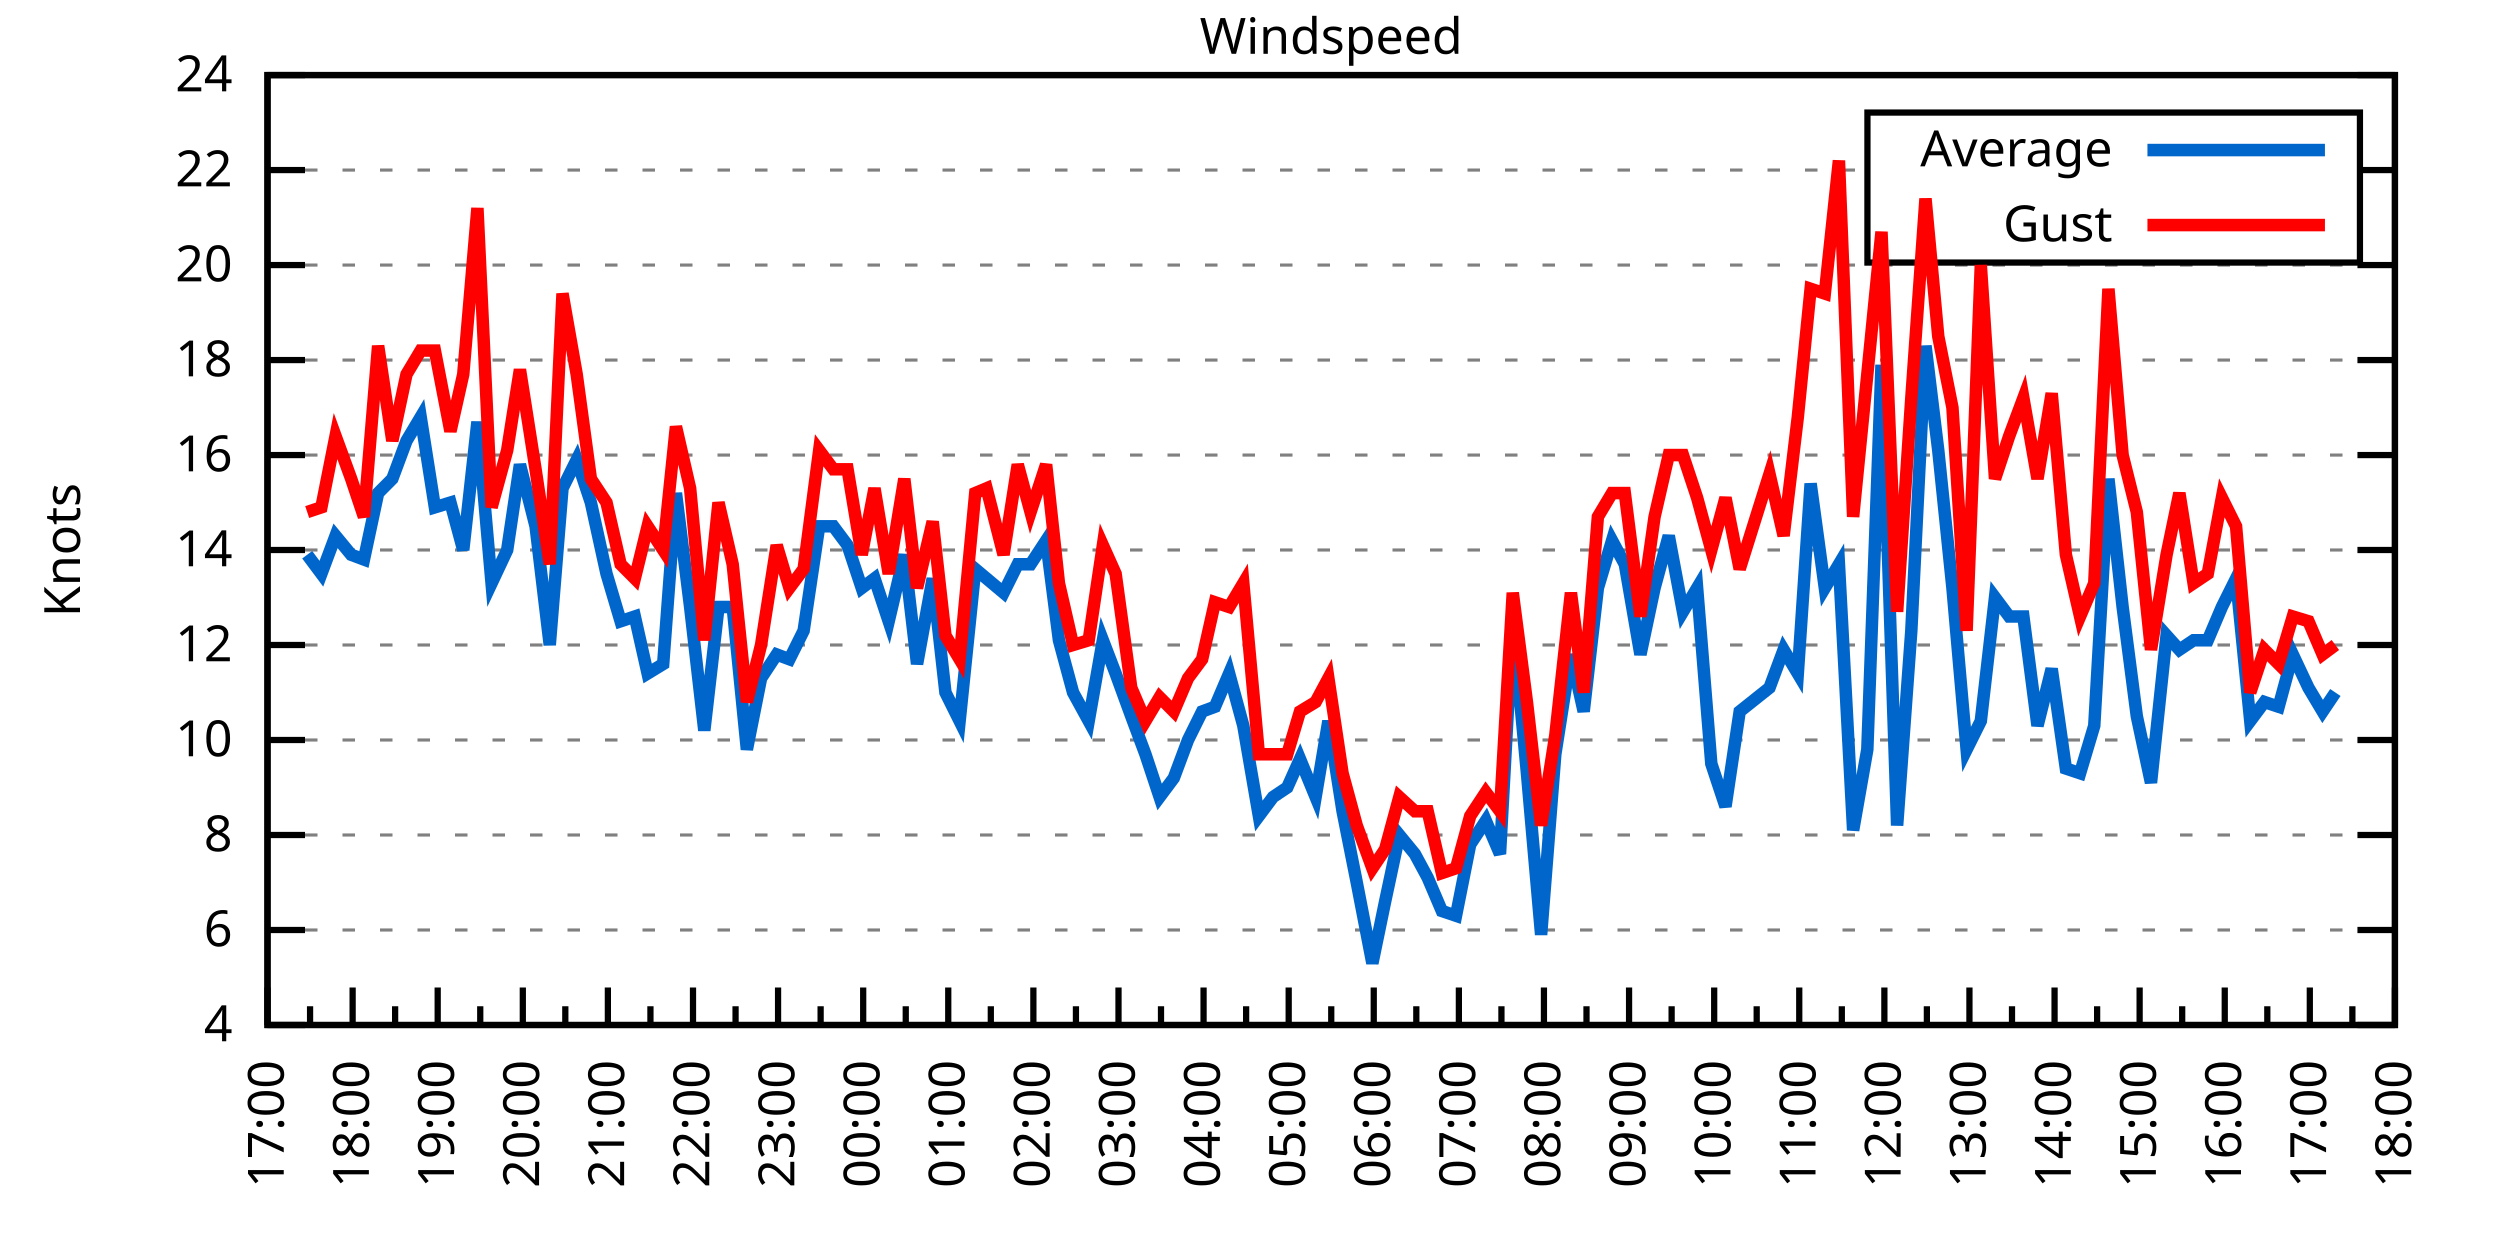
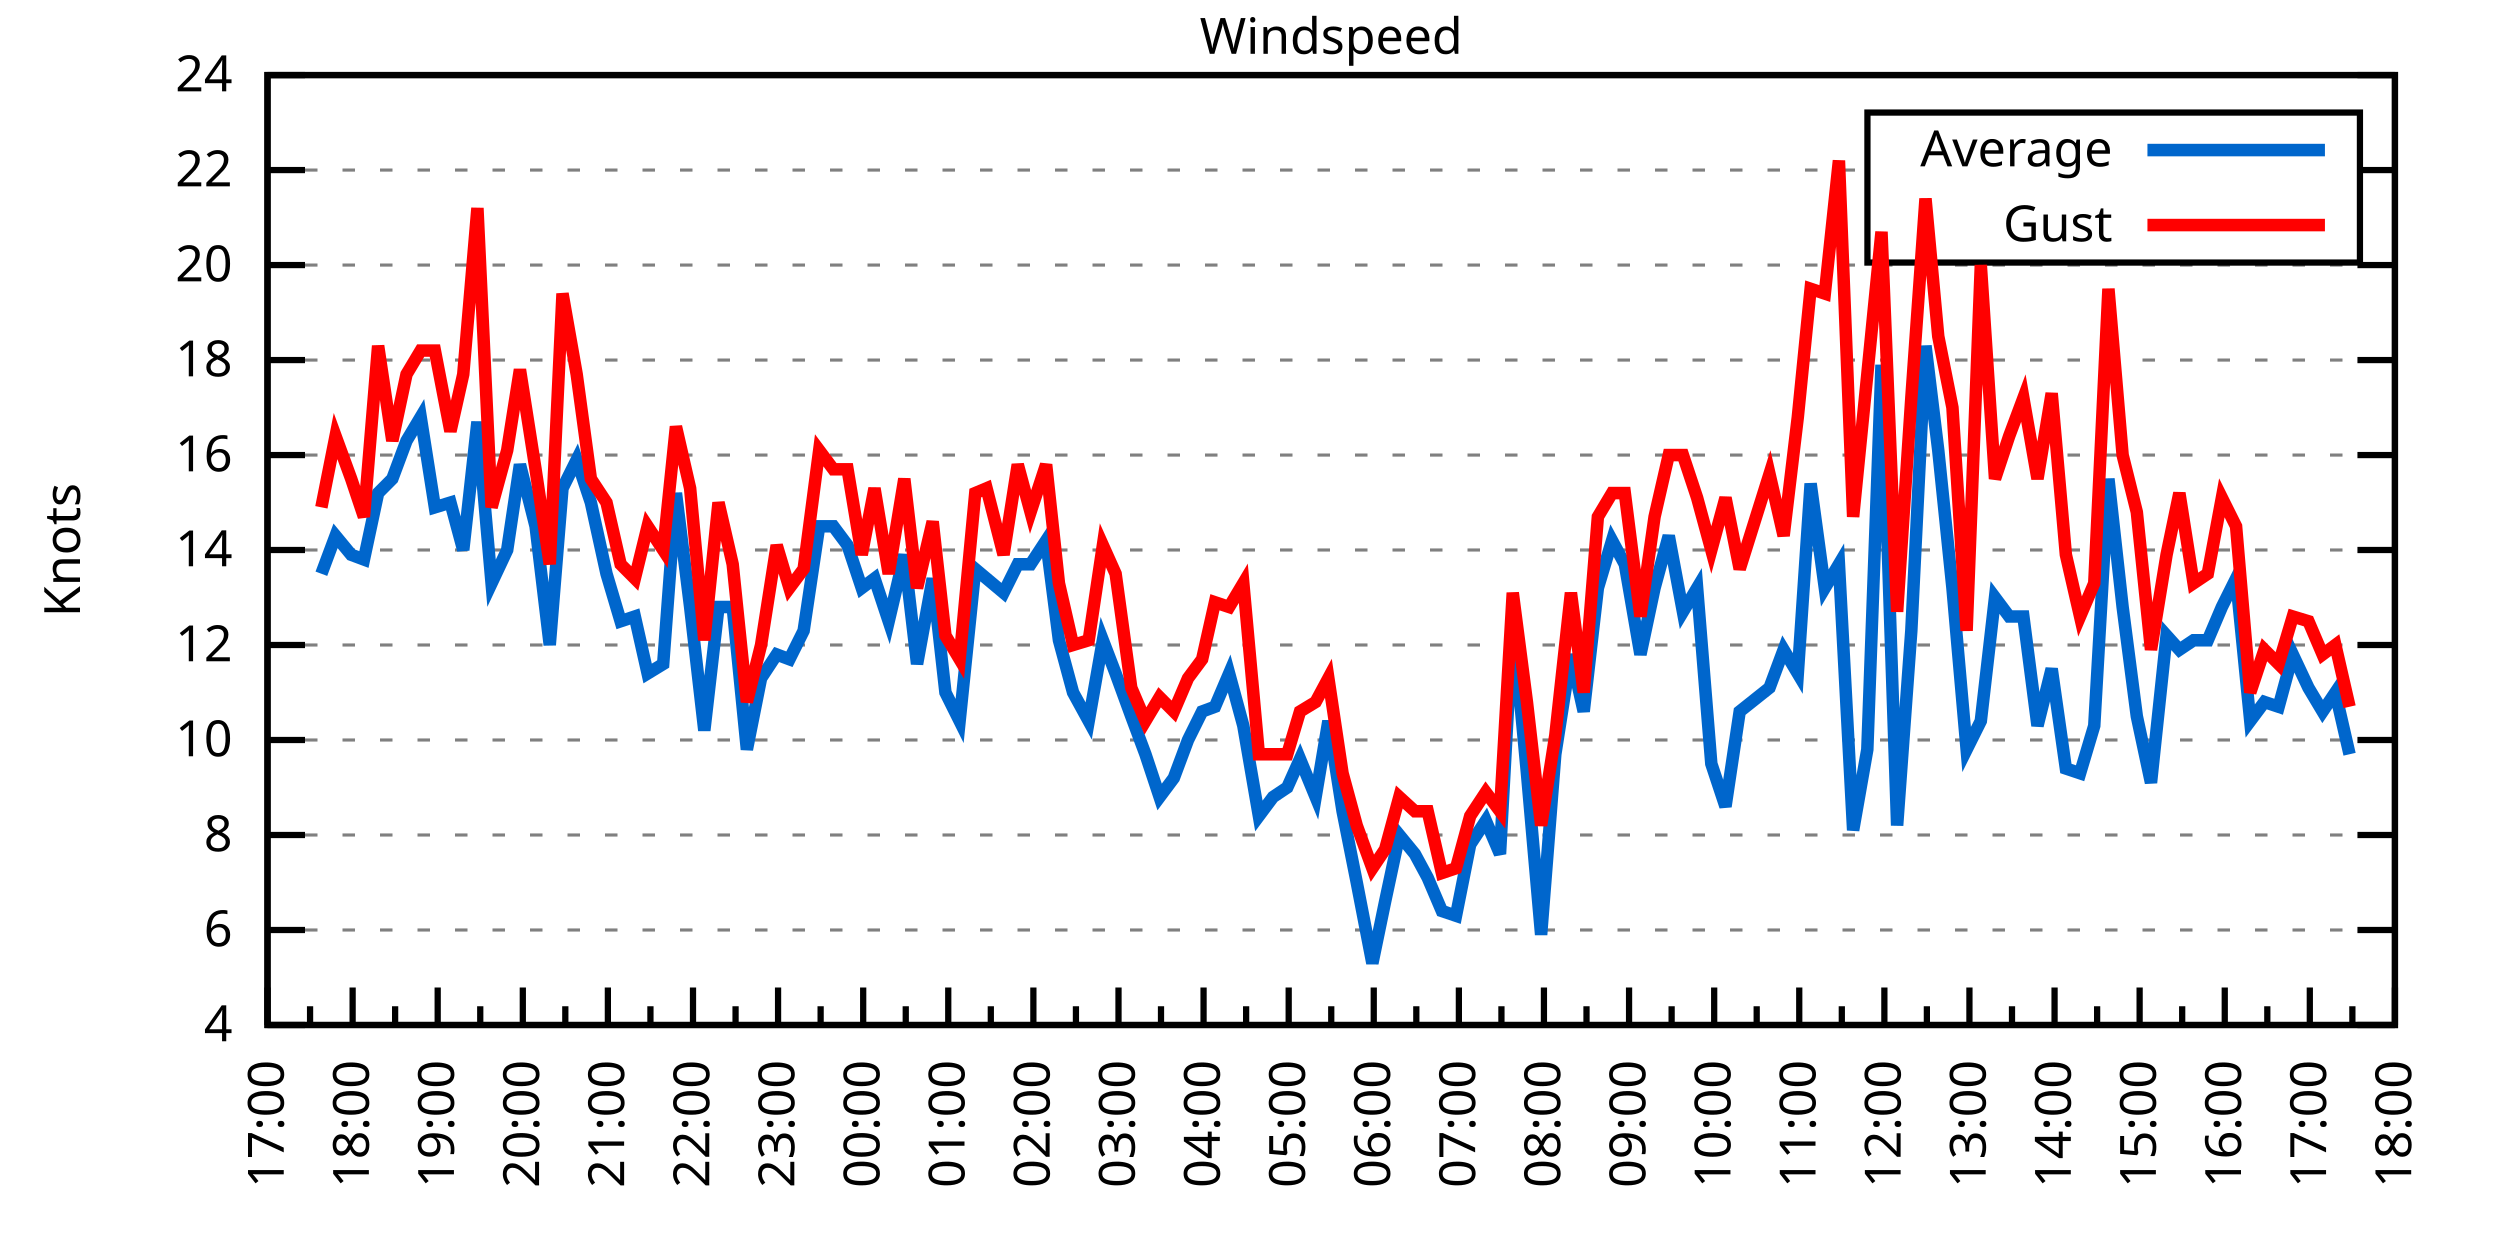
<svg xmlns="http://www.w3.org/2000/svg" xmlns:xlink="http://www.w3.org/1999/xlink" width="400" height="200" viewBox="0 0 400 200">
  <g id="gnuplot_canvas">
    <rect x="0" y="0" width="400" height="200" fill="none" />
    <defs>
      <circle id="gpDot" r="0.5" stroke-width="0.5" stroke="currentColor" />
      <path id="gpPt0" stroke-width="0.333" stroke="currentColor" d="M-1,0 h2 M0,-1 v2" />
      <path id="gpPt1" stroke-width="0.333" stroke="currentColor" d="M-1,-1 L1,1 M1,-1 L-1,1" />
      <path id="gpPt2" stroke-width="0.333" stroke="currentColor" d="M-1,0 L1,0 M0,-1 L0,1 M-1,-1 L1,1 M-1,1 L1,-1" />
      <rect id="gpPt3" stroke-width="0.333" stroke="currentColor" x="-1" y="-1" width="2" height="2" />
      <rect id="gpPt4" stroke-width="0.333" stroke="currentColor" fill="currentColor" x="-1" y="-1" width="2" height="2" />
      <circle id="gpPt5" stroke-width="0.333" stroke="currentColor" cx="0" cy="0" r="1" />
      <use xlink:href="#gpPt5" id="gpPt6" fill="currentColor" stroke="none" />
      <path id="gpPt7" stroke-width="0.333" stroke="currentColor" d="M0,-1.33 L-1.33,0.67 L1.33,0.67 z" />
      <use xlink:href="#gpPt7" id="gpPt8" fill="currentColor" stroke="none" />
      <use xlink:href="#gpPt7" id="gpPt9" stroke="currentColor" transform="rotate(180)" />
      <use xlink:href="#gpPt9" id="gpPt10" fill="currentColor" stroke="none" />
      <use xlink:href="#gpPt3" id="gpPt11" stroke="currentColor" transform="rotate(45)" />
      <use xlink:href="#gpPt11" id="gpPt12" fill="currentColor" stroke="none" />
      <path id="gpPt13" stroke-width="0.333" stroke="currentColor" d="M0,1.330 L1.265,0.411 L0.782,-1.067 L-0.782,-1.076 L-1.265,0.411 z" />
      <use xlink:href="#gpPt13" id="gpPt14" fill="currentColor" stroke="none" />
      <filter id="textbox" filterUnits="objectBoundingBox" x="0" y="0" height="1" width="1">
        <feFlood flood-color="white" flood-opacity="1" result="bgnd" />
        <feComposite in="SourceGraphic" in2="bgnd" operator="atop" />
      </filter>
      <filter id="greybox" filterUnits="objectBoundingBox" x="0" y="0" height="1" width="1">
        <feFlood flood-color="lightgrey" flood-opacity="1" result="grey" />
        <feComposite in="SourceGraphic" in2="grey" operator="atop" />
      </filter>
    </defs>
    <g fill="none" color="white" stroke="currentColor" stroke-width="1.00" stroke-linecap="butt" stroke-linejoin="miter">
</g>
    <g fill="none" color="black" stroke="currentColor" stroke-width="1.00" stroke-linecap="butt" stroke-linejoin="miter">
      <g stroke="none" shape-rendering="crispEdges">
        <polygon fill="rgb(255, 255, 255)" points="42.80,164.00 383.18,164.00 383.18,12.02 42.80,12.02 " />
      </g>
    </g>
    <g fill="none" color="black" stroke="currentColor" stroke-width="1.00" stroke-linecap="butt" stroke-linejoin="miter">
</g>
    <g fill="none" color="black" stroke="black" stroke-width="0.50" stroke-linecap="butt" stroke-linejoin="miter">
</g>
    <g fill="none" color="gray" stroke="currentColor" stroke-width="0.50" stroke-linecap="butt" stroke-linejoin="miter">
      <path stroke="gray" stroke-dasharray="2,4" class="gridline" d="M42.80,164.00 L383.19,164.00  " />
    </g>
    <g fill="none" color="gray" stroke="gray" stroke-width="1.00" stroke-linecap="butt" stroke-linejoin="miter">
</g>
    <g fill="none" color="black" stroke="currentColor" stroke-width="1.00" stroke-linecap="butt" stroke-linejoin="miter">
      <path stroke="black" d="M42.80,164.00 L48.80,164.00 M383.19,164.00 L377.19,164.00  " />
      <g transform="translate(37.20,166.60)" stroke="none" fill="black" font-family="Sans" font-size="8.00" text-anchor="end">
        <text>
          <tspan font-family="Sans"> 4</tspan>
        </text>
      </g>
    </g>
    <g fill="none" color="black" stroke="currentColor" stroke-width="1.00" stroke-linecap="butt" stroke-linejoin="miter">
</g>
    <g fill="none" color="black" stroke="black" stroke-width="0.50" stroke-linecap="butt" stroke-linejoin="miter">
</g>
    <g fill="none" color="gray" stroke="currentColor" stroke-width="0.50" stroke-linecap="butt" stroke-linejoin="miter">
      <path stroke="gray" stroke-dasharray="2,4" class="gridline" d="M42.80,148.80 L383.19,148.80  " />
    </g>
    <g fill="none" color="gray" stroke="gray" stroke-width="1.00" stroke-linecap="butt" stroke-linejoin="miter">
</g>
    <g fill="none" color="black" stroke="currentColor" stroke-width="1.00" stroke-linecap="butt" stroke-linejoin="miter">
      <path stroke="black" d="M42.80,148.80 L48.80,148.80 M383.19,148.80 L377.19,148.80  " />
      <g transform="translate(37.20,151.40)" stroke="none" fill="black" font-family="Sans" font-size="8.00" text-anchor="end">
        <text>
          <tspan font-family="Sans"> 6</tspan>
        </text>
      </g>
    </g>
    <g fill="none" color="black" stroke="currentColor" stroke-width="1.00" stroke-linecap="butt" stroke-linejoin="miter">
</g>
    <g fill="none" color="black" stroke="black" stroke-width="0.50" stroke-linecap="butt" stroke-linejoin="miter">
</g>
    <g fill="none" color="gray" stroke="currentColor" stroke-width="0.50" stroke-linecap="butt" stroke-linejoin="miter">
      <path stroke="gray" stroke-dasharray="2,4" class="gridline" d="M42.80,133.60 L383.19,133.60  " />
    </g>
    <g fill="none" color="gray" stroke="gray" stroke-width="1.00" stroke-linecap="butt" stroke-linejoin="miter">
</g>
    <g fill="none" color="black" stroke="currentColor" stroke-width="1.00" stroke-linecap="butt" stroke-linejoin="miter">
      <path stroke="black" d="M42.80,133.60 L48.80,133.60 M383.19,133.60 L377.19,133.60  " />
      <g transform="translate(37.20,136.20)" stroke="none" fill="black" font-family="Sans" font-size="8.00" text-anchor="end">
        <text>
          <tspan font-family="Sans"> 8</tspan>
        </text>
      </g>
    </g>
    <g fill="none" color="black" stroke="currentColor" stroke-width="1.00" stroke-linecap="butt" stroke-linejoin="miter">
</g>
    <g fill="none" color="black" stroke="black" stroke-width="0.50" stroke-linecap="butt" stroke-linejoin="miter">
</g>
    <g fill="none" color="gray" stroke="currentColor" stroke-width="0.50" stroke-linecap="butt" stroke-linejoin="miter">
      <path stroke="gray" stroke-dasharray="2,4" class="gridline" d="M42.80,118.40 L383.19,118.40  " />
    </g>
    <g fill="none" color="gray" stroke="gray" stroke-width="1.00" stroke-linecap="butt" stroke-linejoin="miter">
</g>
    <g fill="none" color="black" stroke="currentColor" stroke-width="1.00" stroke-linecap="butt" stroke-linejoin="miter">
      <path stroke="black" d="M42.80,118.40 L48.80,118.40 M383.19,118.40 L377.19,118.40  " />
      <g transform="translate(37.20,121.00)" stroke="none" fill="black" font-family="Sans" font-size="8.00" text-anchor="end">
        <text>
          <tspan font-family="Sans"> 10</tspan>
        </text>
      </g>
    </g>
    <g fill="none" color="black" stroke="currentColor" stroke-width="1.00" stroke-linecap="butt" stroke-linejoin="miter">
</g>
    <g fill="none" color="black" stroke="black" stroke-width="0.50" stroke-linecap="butt" stroke-linejoin="miter">
</g>
    <g fill="none" color="gray" stroke="currentColor" stroke-width="0.50" stroke-linecap="butt" stroke-linejoin="miter">
      <path stroke="gray" stroke-dasharray="2,4" class="gridline" d="M42.80,103.20 L383.19,103.20  " />
    </g>
    <g fill="none" color="gray" stroke="gray" stroke-width="1.00" stroke-linecap="butt" stroke-linejoin="miter">
</g>
    <g fill="none" color="black" stroke="currentColor" stroke-width="1.00" stroke-linecap="butt" stroke-linejoin="miter">
      <path stroke="black" d="M42.80,103.20 L48.80,103.20 M383.19,103.20 L377.19,103.20  " />
      <g transform="translate(37.20,105.80)" stroke="none" fill="black" font-family="Sans" font-size="8.00" text-anchor="end">
        <text>
          <tspan font-family="Sans"> 12</tspan>
        </text>
      </g>
    </g>
    <g fill="none" color="black" stroke="currentColor" stroke-width="1.00" stroke-linecap="butt" stroke-linejoin="miter">
</g>
    <g fill="none" color="black" stroke="black" stroke-width="0.50" stroke-linecap="butt" stroke-linejoin="miter">
</g>
    <g fill="none" color="gray" stroke="currentColor" stroke-width="0.50" stroke-linecap="butt" stroke-linejoin="miter">
      <path stroke="gray" stroke-dasharray="2,4" class="gridline" d="M42.80,88.00 L383.19,88.00  " />
    </g>
    <g fill="none" color="gray" stroke="gray" stroke-width="1.00" stroke-linecap="butt" stroke-linejoin="miter">
</g>
    <g fill="none" color="black" stroke="currentColor" stroke-width="1.00" stroke-linecap="butt" stroke-linejoin="miter">
      <path stroke="black" d="M42.80,88.00 L48.80,88.00 M383.19,88.00 L377.19,88.00  " />
      <g transform="translate(37.20,90.60)" stroke="none" fill="black" font-family="Sans" font-size="8.00" text-anchor="end">
        <text>
          <tspan font-family="Sans"> 14</tspan>
        </text>
      </g>
    </g>
    <g fill="none" color="black" stroke="currentColor" stroke-width="1.00" stroke-linecap="butt" stroke-linejoin="miter">
</g>
    <g fill="none" color="black" stroke="black" stroke-width="0.50" stroke-linecap="butt" stroke-linejoin="miter">
</g>
    <g fill="none" color="gray" stroke="currentColor" stroke-width="0.50" stroke-linecap="butt" stroke-linejoin="miter">
      <path stroke="gray" stroke-dasharray="2,4" class="gridline" d="M42.80,72.81 L383.19,72.81  " />
    </g>
    <g fill="none" color="gray" stroke="gray" stroke-width="1.00" stroke-linecap="butt" stroke-linejoin="miter">
</g>
    <g fill="none" color="black" stroke="currentColor" stroke-width="1.00" stroke-linecap="butt" stroke-linejoin="miter">
      <path stroke="black" d="M42.80,72.81 L48.80,72.81 M383.19,72.81 L377.19,72.81  " />
      <g transform="translate(37.20,75.41)" stroke="none" fill="black" font-family="Sans" font-size="8.00" text-anchor="end">
        <text>
          <tspan font-family="Sans"> 16</tspan>
        </text>
      </g>
    </g>
    <g fill="none" color="black" stroke="currentColor" stroke-width="1.00" stroke-linecap="butt" stroke-linejoin="miter">
</g>
    <g fill="none" color="black" stroke="black" stroke-width="0.50" stroke-linecap="butt" stroke-linejoin="miter">
</g>
    <g fill="none" color="gray" stroke="currentColor" stroke-width="0.50" stroke-linecap="butt" stroke-linejoin="miter">
      <path stroke="gray" stroke-dasharray="2,4" class="gridline" d="M42.80,57.61 L383.19,57.61  " />
    </g>
    <g fill="none" color="gray" stroke="gray" stroke-width="1.00" stroke-linecap="butt" stroke-linejoin="miter">
</g>
    <g fill="none" color="black" stroke="currentColor" stroke-width="1.00" stroke-linecap="butt" stroke-linejoin="miter">
      <path stroke="black" d="M42.80,57.61 L48.80,57.61 M383.19,57.61 L377.19,57.61  " />
      <g transform="translate(37.20,60.21)" stroke="none" fill="black" font-family="Sans" font-size="8.00" text-anchor="end">
        <text>
          <tspan font-family="Sans"> 18</tspan>
        </text>
      </g>
    </g>
    <g fill="none" color="black" stroke="currentColor" stroke-width="1.00" stroke-linecap="butt" stroke-linejoin="miter">
</g>
    <g fill="none" color="black" stroke="black" stroke-width="0.50" stroke-linecap="butt" stroke-linejoin="miter">
</g>
    <g fill="none" color="gray" stroke="currentColor" stroke-width="0.50" stroke-linecap="butt" stroke-linejoin="miter">
      <path stroke="gray" stroke-dasharray="2,4" class="gridline" d="M42.80,42.41 L383.19,42.41  " />
    </g>
    <g fill="none" color="gray" stroke="gray" stroke-width="1.00" stroke-linecap="butt" stroke-linejoin="miter">
</g>
    <g fill="none" color="black" stroke="currentColor" stroke-width="1.00" stroke-linecap="butt" stroke-linejoin="miter">
      <path stroke="black" d="M42.80,42.41 L48.80,42.41 M383.19,42.41 L377.19,42.41  " />
      <g transform="translate(37.20,45.01)" stroke="none" fill="black" font-family="Sans" font-size="8.00" text-anchor="end">
        <text>
          <tspan font-family="Sans"> 20</tspan>
        </text>
      </g>
    </g>
    <g fill="none" color="black" stroke="currentColor" stroke-width="1.00" stroke-linecap="butt" stroke-linejoin="miter">
</g>
    <g fill="none" color="black" stroke="black" stroke-width="0.50" stroke-linecap="butt" stroke-linejoin="miter">
</g>
    <g fill="none" color="gray" stroke="currentColor" stroke-width="0.50" stroke-linecap="butt" stroke-linejoin="miter">
      <path stroke="gray" stroke-dasharray="2,4" class="gridline" d="M42.80,27.21 L298.79,27.21 M377.59,27.21 L383.19,27.21  " />
    </g>
    <g fill="none" color="gray" stroke="gray" stroke-width="1.00" stroke-linecap="butt" stroke-linejoin="miter">
</g>
    <g fill="none" color="black" stroke="currentColor" stroke-width="1.00" stroke-linecap="butt" stroke-linejoin="miter">
      <path stroke="black" d="M42.80,27.21 L48.80,27.21 M383.19,27.21 L377.19,27.21  " />
      <g transform="translate(37.20,29.81)" stroke="none" fill="black" font-family="Sans" font-size="8.00" text-anchor="end">
        <text>
          <tspan font-family="Sans"> 22</tspan>
        </text>
      </g>
    </g>
    <g fill="none" color="black" stroke="currentColor" stroke-width="1.00" stroke-linecap="butt" stroke-linejoin="miter">
</g>
    <g fill="none" color="black" stroke="black" stroke-width="0.50" stroke-linecap="butt" stroke-linejoin="miter">
</g>
    <g fill="none" color="gray" stroke="currentColor" stroke-width="0.50" stroke-linecap="butt" stroke-linejoin="miter">
      <path stroke="gray" stroke-dasharray="2,4" class="gridline" d="M42.80,12.01 L383.19,12.01  " />
    </g>
    <g fill="none" color="gray" stroke="gray" stroke-width="1.00" stroke-linecap="butt" stroke-linejoin="miter">
</g>
    <g fill="none" color="black" stroke="currentColor" stroke-width="1.00" stroke-linecap="butt" stroke-linejoin="miter">
      <path stroke="black" d="M42.80,12.01 L48.80,12.01 M383.19,12.01 L377.19,12.01  " />
      <g transform="translate(37.20,14.61)" stroke="none" fill="black" font-family="Sans" font-size="8.00" text-anchor="end">
        <text>
          <tspan font-family="Sans"> 24</tspan>
        </text>
      </g>
    </g>
    <g fill="none" color="black" stroke="currentColor" stroke-width="1.00" stroke-linecap="butt" stroke-linejoin="miter">
      <path stroke="black" d="M42.80,164.00 L42.80,158.00  " />
      <g transform="translate(45.40,169.60) rotate(270)" stroke="none" fill="black" font-family="Sans" font-size="8.00" text-anchor="end">
        <text>
          <tspan font-family="Sans">17:00</tspan>
        </text>
      </g>
    </g>
    <g fill="none" color="black" stroke="currentColor" stroke-width="1.00" stroke-linecap="butt" stroke-linejoin="miter">
      <path stroke="black" d="M49.61,164.00 L49.61,161.00 M56.42,164.00 L56.42,158.00  " />
      <g transform="translate(59.02,169.60) rotate(270)" stroke="none" fill="black" font-family="Sans" font-size="8.00" text-anchor="end">
        <text>
          <tspan font-family="Sans">18:00</tspan>
        </text>
      </g>
    </g>
    <g fill="none" color="black" stroke="currentColor" stroke-width="1.00" stroke-linecap="butt" stroke-linejoin="miter">
      <path stroke="black" d="M63.22,164.00 L63.22,161.00 M70.03,164.00 L70.03,158.00  " />
      <g transform="translate(72.63,169.60) rotate(270)" stroke="none" fill="black" font-family="Sans" font-size="8.00" text-anchor="end">
        <text>
          <tspan font-family="Sans">19:00</tspan>
        </text>
      </g>
    </g>
    <g fill="none" color="black" stroke="currentColor" stroke-width="1.00" stroke-linecap="butt" stroke-linejoin="miter">
      <path stroke="black" d="M76.84,164.00 L76.84,161.00 M83.65,164.00 L83.65,158.00  " />
      <g transform="translate(86.25,169.60) rotate(270)" stroke="none" fill="black" font-family="Sans" font-size="8.00" text-anchor="end">
        <text>
          <tspan font-family="Sans">20:00</tspan>
        </text>
      </g>
    </g>
    <g fill="none" color="black" stroke="currentColor" stroke-width="1.00" stroke-linecap="butt" stroke-linejoin="miter">
      <path stroke="black" d="M90.45,164.00 L90.45,161.00 M97.26,164.00 L97.26,158.00  " />
      <g transform="translate(99.86,169.60) rotate(270)" stroke="none" fill="black" font-family="Sans" font-size="8.00" text-anchor="end">
        <text>
          <tspan font-family="Sans">21:00</tspan>
        </text>
      </g>
    </g>
    <g fill="none" color="black" stroke="currentColor" stroke-width="1.00" stroke-linecap="butt" stroke-linejoin="miter">
      <path stroke="black" d="M104.07,164.00 L104.07,161.00 M110.88,164.00 L110.88,158.00  " />
      <g transform="translate(113.48,169.60) rotate(270)" stroke="none" fill="black" font-family="Sans" font-size="8.00" text-anchor="end">
        <text>
          <tspan font-family="Sans">22:00</tspan>
        </text>
      </g>
    </g>
    <g fill="none" color="black" stroke="currentColor" stroke-width="1.00" stroke-linecap="butt" stroke-linejoin="miter">
      <path stroke="black" d="M117.69,164.00 L117.69,161.00 M124.49,164.00 L124.49,158.00  " />
      <g transform="translate(127.09,169.60) rotate(270)" stroke="none" fill="black" font-family="Sans" font-size="8.00" text-anchor="end">
        <text>
          <tspan font-family="Sans">23:00</tspan>
        </text>
      </g>
    </g>
    <g fill="none" color="black" stroke="currentColor" stroke-width="1.00" stroke-linecap="butt" stroke-linejoin="miter">
      <path stroke="black" d="M131.30,164.00 L131.30,161.00 M138.11,164.00 L138.11,158.00  " />
      <g transform="translate(140.71,169.60) rotate(270)" stroke="none" fill="black" font-family="Sans" font-size="8.00" text-anchor="end">
        <text>
          <tspan font-family="Sans">00:00</tspan>
        </text>
      </g>
    </g>
    <g fill="none" color="black" stroke="currentColor" stroke-width="1.00" stroke-linecap="butt" stroke-linejoin="miter">
      <path stroke="black" d="M144.92,164.00 L144.92,161.00 M151.72,164.00 L151.72,158.00  " />
      <g transform="translate(154.32,169.60) rotate(270)" stroke="none" fill="black" font-family="Sans" font-size="8.00" text-anchor="end">
        <text>
          <tspan font-family="Sans">01:00</tspan>
        </text>
      </g>
    </g>
    <g fill="none" color="black" stroke="currentColor" stroke-width="1.00" stroke-linecap="butt" stroke-linejoin="miter">
      <path stroke="black" d="M158.53,164.00 L158.53,161.00 M165.34,164.00 L165.34,158.00  " />
      <g transform="translate(167.94,169.60) rotate(270)" stroke="none" fill="black" font-family="Sans" font-size="8.00" text-anchor="end">
        <text>
          <tspan font-family="Sans">02:00</tspan>
        </text>
      </g>
    </g>
    <g fill="none" color="black" stroke="currentColor" stroke-width="1.00" stroke-linecap="butt" stroke-linejoin="miter">
      <path stroke="black" d="M172.15,164.00 L172.15,161.00 M178.96,164.00 L178.96,158.00  " />
      <g transform="translate(181.56,169.60) rotate(270)" stroke="none" fill="black" font-family="Sans" font-size="8.00" text-anchor="end">
        <text>
          <tspan font-family="Sans">03:00</tspan>
        </text>
      </g>
    </g>
    <g fill="none" color="black" stroke="currentColor" stroke-width="1.00" stroke-linecap="butt" stroke-linejoin="miter">
      <path stroke="black" d="M185.76,164.00 L185.76,161.00 M192.57,164.00 L192.57,158.00  " />
      <g transform="translate(195.17,169.60) rotate(270)" stroke="none" fill="black" font-family="Sans" font-size="8.00" text-anchor="end">
        <text>
          <tspan font-family="Sans">04:00</tspan>
        </text>
      </g>
    </g>
    <g fill="none" color="black" stroke="currentColor" stroke-width="1.00" stroke-linecap="butt" stroke-linejoin="miter">
      <path stroke="black" d="M199.38,164.00 L199.38,161.00 M206.19,164.00 L206.19,158.00  " />
      <g transform="translate(208.79,169.60) rotate(270)" stroke="none" fill="black" font-family="Sans" font-size="8.00" text-anchor="end">
        <text>
          <tspan font-family="Sans">05:00</tspan>
        </text>
      </g>
    </g>
    <g fill="none" color="black" stroke="currentColor" stroke-width="1.00" stroke-linecap="butt" stroke-linejoin="miter">
      <path stroke="black" d="M213.00,164.00 L213.00,161.00 M219.80,164.00 L219.80,158.00  " />
      <g transform="translate(222.40,169.60) rotate(270)" stroke="none" fill="black" font-family="Sans" font-size="8.00" text-anchor="end">
        <text>
          <tspan font-family="Sans">06:00</tspan>
        </text>
      </g>
    </g>
    <g fill="none" color="black" stroke="currentColor" stroke-width="1.00" stroke-linecap="butt" stroke-linejoin="miter">
      <path stroke="black" d="M226.61,164.00 L226.61,161.00 M233.42,164.00 L233.42,158.00  " />
      <g transform="translate(236.02,169.60) rotate(270)" stroke="none" fill="black" font-family="Sans" font-size="8.00" text-anchor="end">
        <text>
          <tspan font-family="Sans">07:00</tspan>
        </text>
      </g>
    </g>
    <g fill="none" color="black" stroke="currentColor" stroke-width="1.00" stroke-linecap="butt" stroke-linejoin="miter">
      <path stroke="black" d="M240.23,164.00 L240.23,161.00 M247.03,164.00 L247.03,158.00  " />
      <g transform="translate(249.63,169.60) rotate(270)" stroke="none" fill="black" font-family="Sans" font-size="8.00" text-anchor="end">
        <text>
          <tspan font-family="Sans">08:00</tspan>
        </text>
      </g>
    </g>
    <g fill="none" color="black" stroke="currentColor" stroke-width="1.00" stroke-linecap="butt" stroke-linejoin="miter">
      <path stroke="black" d="M253.84,164.00 L253.84,161.00 M260.65,164.00 L260.65,158.00  " />
      <g transform="translate(263.25,169.60) rotate(270)" stroke="none" fill="black" font-family="Sans" font-size="8.00" text-anchor="end">
        <text>
          <tspan font-family="Sans">09:00</tspan>
        </text>
      </g>
    </g>
    <g fill="none" color="black" stroke="currentColor" stroke-width="1.00" stroke-linecap="butt" stroke-linejoin="miter">
      <path stroke="black" d="M267.46,164.00 L267.46,161.00 M274.27,164.00 L274.27,158.00  " />
      <g transform="translate(276.87,169.60) rotate(270)" stroke="none" fill="black" font-family="Sans" font-size="8.00" text-anchor="end">
        <text>
          <tspan font-family="Sans">10:00</tspan>
        </text>
      </g>
    </g>
    <g fill="none" color="black" stroke="currentColor" stroke-width="1.00" stroke-linecap="butt" stroke-linejoin="miter">
      <path stroke="black" d="M281.07,164.00 L281.07,161.00 M287.88,164.00 L287.88,158.00  " />
      <g transform="translate(290.48,169.60) rotate(270)" stroke="none" fill="black" font-family="Sans" font-size="8.00" text-anchor="end">
        <text>
          <tspan font-family="Sans">11:00</tspan>
        </text>
      </g>
    </g>
    <g fill="none" color="black" stroke="currentColor" stroke-width="1.00" stroke-linecap="butt" stroke-linejoin="miter">
      <path stroke="black" d="M294.69,164.00 L294.69,161.00 M301.50,164.00 L301.50,158.00  " />
      <g transform="translate(304.10,169.60) rotate(270)" stroke="none" fill="black" font-family="Sans" font-size="8.00" text-anchor="end">
        <text>
          <tspan font-family="Sans">12:00</tspan>
        </text>
      </g>
    </g>
    <g fill="none" color="black" stroke="currentColor" stroke-width="1.00" stroke-linecap="butt" stroke-linejoin="miter">
      <path stroke="black" d="M308.30,164.00 L308.30,161.00 M315.11,164.00 L315.11,158.00  " />
      <g transform="translate(317.71,169.60) rotate(270)" stroke="none" fill="black" font-family="Sans" font-size="8.00" text-anchor="end">
        <text>
          <tspan font-family="Sans">13:00</tspan>
        </text>
      </g>
    </g>
    <g fill="none" color="black" stroke="currentColor" stroke-width="1.00" stroke-linecap="butt" stroke-linejoin="miter">
      <path stroke="black" d="M321.92,164.00 L321.92,161.00 M328.73,164.00 L328.73,158.00  " />
      <g transform="translate(331.33,169.60) rotate(270)" stroke="none" fill="black" font-family="Sans" font-size="8.00" text-anchor="end">
        <text>
          <tspan font-family="Sans">14:00</tspan>
        </text>
      </g>
    </g>
    <g fill="none" color="black" stroke="currentColor" stroke-width="1.00" stroke-linecap="butt" stroke-linejoin="miter">
      <path stroke="black" d="M335.54,164.00 L335.54,161.00 M342.34,164.00 L342.34,158.00  " />
      <g transform="translate(344.94,169.60) rotate(270)" stroke="none" fill="black" font-family="Sans" font-size="8.00" text-anchor="end">
        <text>
          <tspan font-family="Sans">15:00</tspan>
        </text>
      </g>
    </g>
    <g fill="none" color="black" stroke="currentColor" stroke-width="1.00" stroke-linecap="butt" stroke-linejoin="miter">
      <path stroke="black" d="M349.15,164.00 L349.15,161.00 M355.96,164.00 L355.96,158.00  " />
      <g transform="translate(358.56,169.60) rotate(270)" stroke="none" fill="black" font-family="Sans" font-size="8.00" text-anchor="end">
        <text>
          <tspan font-family="Sans">16:00</tspan>
        </text>
      </g>
    </g>
    <g fill="none" color="black" stroke="currentColor" stroke-width="1.00" stroke-linecap="butt" stroke-linejoin="miter">
      <path stroke="black" d="M362.77,164.00 L362.77,161.00 M369.57,164.00 L369.57,158.00  " />
      <g transform="translate(372.17,169.60) rotate(270)" stroke="none" fill="black" font-family="Sans" font-size="8.00" text-anchor="end">
        <text>
          <tspan font-family="Sans">17:00</tspan>
        </text>
      </g>
    </g>
    <g fill="none" color="black" stroke="currentColor" stroke-width="1.00" stroke-linecap="butt" stroke-linejoin="miter">
      <path stroke="black" d="M376.38,164.00 L376.38,161.00 M383.19,164.00 L383.19,158.00  " />
      <g transform="translate(385.79,169.60) rotate(270)" stroke="none" fill="black" font-family="Sans" font-size="8.00" text-anchor="end">
        <text>
          <tspan font-family="Sans">18:00</tspan>
        </text>
      </g>
    </g>
    <g fill="none" color="black" stroke="currentColor" stroke-width="1.00" stroke-linecap="butt" stroke-linejoin="miter">
</g>
    <g fill="none" color="black" stroke="currentColor" stroke-width="1.00" stroke-linecap="butt" stroke-linejoin="miter">
      <path stroke="black" d="M42.80,12.01 L42.80,164.00 L383.19,164.00 L383.19,12.01 L42.80,12.01 Z  " />
    </g>
    <g fill="none" color="black" stroke="currentColor" stroke-width="1.00" stroke-linecap="butt" stroke-linejoin="miter">
      <g transform="translate(12.80,88.01) rotate(270)" stroke="none" fill="black" font-family="Sans" font-size="8.00" text-anchor="middle">
        <text>
          <tspan font-family="Sans">Knots</tspan>
        </text>
      </g>
    </g>
    <g fill="none" color="black" stroke="currentColor" stroke-width="1.00" stroke-linecap="butt" stroke-linejoin="miter">
</g>
    <g fill="none" color="black" stroke="currentColor" stroke-width="1.00" stroke-linecap="butt" stroke-linejoin="miter">
      <path stroke="black" d="M298.79,42.01 L298.79,18.01 L377.59,18.01 L377.59,42.01 L298.79,42.01 Z  " />
    </g>
    <g id="Windspeed_plot_1">
      <g fill="none" color="white" stroke="black" stroke-width="2.00" stroke-linecap="butt" stroke-linejoin="miter">
</g>
      <g fill="none" color="black" stroke="currentColor" stroke-width="2.00" stroke-linecap="butt" stroke-linejoin="miter">
        <g transform="translate(337.99,26.61)" stroke="none" fill="black" font-family="Sans" font-size="8.00" text-anchor="end">
          <text>
            <tspan font-family="Sans">Average</tspan>
          </text>
        </g>
      </g>
      <g fill="none" color="black" stroke="currentColor" stroke-width="2.00" stroke-linecap="butt" stroke-linejoin="miter">
-         <path stroke="rgb(  0, 102, 204)" d="M343.59,24.01 L371.99,24.01 M49.15,88.76 L51.42,91.80 L53.69,85.73 L56.19,88.76 L58.23,89.52 L60.50,78.89   L62.77,76.61 L65.04,70.53 L67.31,66.73 L69.58,81.17 L72.07,80.41 L74.12,88.00 L76.39,67.49 L78.65,93.32   L81.15,88.00 L83.19,74.33 L85.69,84.21 L87.96,103.20 L90.00,78.13 L92.27,73.57 L94.54,80.41 L97.04,91.80   L99.30,99.40 L101.57,98.64 L103.62,107.76 L106.11,106.24 L108.15,78.89 L110.42,97.12 L112.69,116.88 L114.96,97.12   L117.23,97.12 L119.50,119.92 L121.77,108.52 L124.27,104.72 L126.31,105.48 L128.58,100.92 L131.07,84.21 L133.34,84.21   L135.61,87.25 L137.88,94.08 L139.92,92.56 L142.19,99.40 L144.69,88.76 L146.73,106.24 L149.23,92.56 L151.27,110.80   L153.54,115.36 L156.04,91.04 L157.85,92.56 L160.57,94.84 L162.84,90.28 L164.89,90.28 L167.38,86.49 L169.43,102.44   L171.69,110.80 L174.19,115.36 L176.46,102.44 L178.50,107.76 L181.00,114.60 L183.27,120.68 L185.54,127.52 L187.81,124.48   L190.08,118.40 L192.34,113.84 L194.39,113.08 L196.66,107.76 L198.93,116.12 L201.42,130.56 L203.69,127.52 L205.96,126.00   L208.00,121.44 L210.50,127.52 L212.54,115.36 L214.81,129.80 L217.08,141.20 L219.58,154.12 L221.62,144.24 L223.89,133.60   L226.38,136.64 L228.43,140.44 L230.70,145.76 L232.96,146.52 L235.23,135.12 L237.73,131.32 L240.00,136.64 L242.04,99.40   L244.31,123.72 L246.58,149.56 L248.85,120.68 L251.35,104.72 L253.39,113.84 L255.66,94.08 L257.93,86.49 L259.97,90.28   L262.47,104.72 L264.73,94.08 L267.00,85.73 L269.27,97.88 L271.54,94.08 L273.81,122.20 L276.08,129.04 L278.35,113.84   L283.12,110.04 L285.38,103.96 L287.65,107.76 L289.70,77.37 L291.97,94.08 L294.23,90.28 L296.50,132.84 L298.77,119.92   L301.04,58.37 L303.54,132.08 L305.81,100.92 L308.08,55.33 L310.12,72.05 L312.39,94.08 L314.66,119.92 L316.93,115.36   L319.20,95.60 L321.47,98.64 L323.74,98.64 L326.00,116.12 L328.27,107.00 L330.54,122.96 L332.81,123.72 L335.08,116.12   L337.35,76.61 L339.62,97.12 L341.89,114.60 L344.16,125.24 L346.65,101.68 L348.70,103.96 L350.97,102.44 L353.24,102.44   L355.50,97.12 L357.77,92.56 L360.04,115.36 L362.31,112.32 L364.58,113.08 L366.85,104.72 L369.35,110.04 L371.62,113.84   L373.66,110.80  " />
+         <path stroke="rgb(  0, 102, 204)" d="M343.59,24.01 L371.99,24.01 M51.42,91.80 L53.69,85.73 L56.19,88.76 L58.23,89.52 L60.50,78.89 L62.77,76.61   L65.04,70.53 L67.31,66.73 L69.58,81.17 L72.07,80.41 L74.12,88.00 L76.39,67.49 L78.65,93.32 L81.15,88.00   L83.19,74.33 L85.69,84.21 L87.96,103.20 L90.00,78.13 L92.27,73.57 L94.54,80.41 L97.04,91.80 L99.30,99.40   L101.57,98.64 L103.62,107.76 L106.11,106.24 L108.15,78.89 L110.42,97.12 L112.69,116.88 L114.96,97.12 L117.23,97.12   L119.50,119.92 L121.77,108.52 L124.27,104.72 L126.31,105.48 L128.58,100.92 L131.07,84.21 L133.34,84.21 L135.61,87.25   L137.88,94.08 L139.92,92.56 L142.19,99.40 L144.69,88.76 L146.73,106.24 L149.23,92.56 L151.27,110.80 L153.54,115.36   L156.04,91.04 L157.85,92.56 L160.57,94.84 L162.84,90.28 L164.89,90.28 L167.38,86.49 L169.43,102.44 L171.69,110.80   L174.19,115.36 L176.46,102.44 L178.50,107.76 L181.00,114.60 L183.27,120.68 L185.54,127.52 L187.81,124.48 L190.08,118.40   L192.34,113.84 L194.39,113.08 L196.66,107.76 L198.93,116.12 L201.42,130.56 L203.69,127.52 L205.96,126.00 L208.00,121.44   L210.50,127.52 L212.54,115.36 L214.81,129.80 L217.08,141.20 L219.58,154.12 L221.62,144.24 L223.89,133.60 L226.38,136.64   L228.43,140.44 L230.70,145.76 L232.96,146.52 L235.23,135.12 L237.73,131.32 L240.00,136.64 L242.04,99.40 L244.31,123.72   L246.58,149.56 L248.85,120.68 L251.35,104.72 L253.39,113.84 L255.66,94.08 L257.93,86.49 L259.97,90.28 L262.47,104.72   L264.73,94.08 L267.00,85.73 L269.27,97.88 L271.54,94.08 L273.81,122.20 L276.08,129.04 L278.35,113.84 L283.12,110.04   L285.38,103.96 L287.65,107.76 L289.70,77.37 L291.97,94.08 L294.23,90.28 L296.50,132.84 L298.77,119.92 L301.04,58.37   L303.54,132.08 L305.81,100.92 L308.08,55.33 L310.12,72.05 L312.39,94.08 L314.66,119.92 L316.93,115.36 L319.20,95.60   L321.47,98.64 L323.74,98.64 L326.00,116.12 L328.27,107.00 L330.54,122.96 L332.81,123.72 L335.08,116.12 L337.35,76.61   L339.62,97.12 L341.89,114.60 L344.16,125.24 L346.65,101.68 L348.70,103.96 L350.97,102.44 L353.24,102.44 L355.50,97.12   L357.77,92.56 L360.04,115.36 L362.31,112.32 L364.58,113.08 L366.85,104.72 L369.35,110.04 L371.62,113.84 L373.66,110.80   L375.93,120.68  " />
      </g>
    </g>
    <g id="Windspeed_plot_2">
      <g fill="none" color="black" stroke="currentColor" stroke-width="2.00" stroke-linecap="butt" stroke-linejoin="miter">
        <g transform="translate(337.99,38.61)" stroke="none" fill="black" font-family="Sans" font-size="8.00" text-anchor="end">
          <text>
            <tspan font-family="Sans">Gust</tspan>
          </text>
        </g>
      </g>
      <g fill="none" color="black" stroke="currentColor" stroke-width="2.00" stroke-linecap="butt" stroke-linejoin="miter">
-         <path stroke="rgb(255,   0,   0)" d="M343.59,36.01 L371.99,36.01 M49.15,81.93 L51.42,81.17 L53.69,69.77 L56.19,76.61 L58.23,82.69 L60.50,55.33   L62.77,70.53 L65.04,59.89 L67.31,56.09 L69.58,56.09 L72.07,69.01 L74.12,59.89 L76.39,33.29 L78.65,81.17   L81.15,72.05 L83.19,59.13 L85.69,75.09 L87.96,90.28 L90.00,46.97 L92.27,59.89 L94.54,76.61 L97.04,80.41   L99.30,90.28 L101.57,92.56 L103.62,84.21 L106.11,88.00 L108.15,68.25 L110.42,78.13 L112.69,102.44 L114.96,80.41   L117.23,90.28 L119.50,112.32 L121.77,103.20 L124.27,87.25 L126.31,94.08 L128.58,91.04 L131.07,72.05 L133.34,75.09   L135.61,75.09 L137.88,88.76 L139.92,78.13 L142.19,91.80 L144.69,76.61 L146.73,94.08 L149.23,83.45 L151.27,101.68   L153.54,105.48 L156.04,78.89 L157.85,78.13 L160.57,88.76 L162.84,74.33 L164.89,81.93 L167.38,74.33 L169.43,93.32   L171.69,103.20 L174.19,102.44 L176.46,87.25 L178.50,91.80 L181.00,110.04 L183.27,115.36 L185.54,111.56 L187.81,113.84   L190.08,108.52 L192.34,105.48 L194.39,96.36 L196.66,97.12 L198.93,93.32 L201.42,120.68 L203.69,120.68 L205.96,120.68   L208.00,113.84 L210.50,112.32 L212.54,108.52 L214.81,123.72 L217.08,132.08 L219.58,138.92 L221.62,135.88 L223.89,127.52   L226.38,129.80 L228.43,129.80 L230.70,139.68 L232.96,138.92 L235.23,130.56 L237.73,126.76 L240.00,129.80 L242.04,94.84   L244.31,112.32 L246.58,132.08 L248.85,117.64 L251.35,94.84 L253.39,110.80 L255.66,82.69 L257.93,78.89 L259.97,78.89   L262.47,98.64 L264.73,82.69 L267.00,72.81 L269.27,72.81 L271.54,79.65 L273.81,88.00 L276.08,79.65 L278.35,91.04   L283.12,75.85 L285.38,85.73 L287.65,66.73 L289.70,46.21 L291.97,46.97 L294.23,25.69 L296.50,82.69 L298.77,59.89   L301.04,37.09 L303.54,97.88 L305.81,63.69 L308.08,31.77 L310.12,53.81 L312.39,65.21 L314.66,100.92 L316.93,42.41   L319.20,76.61 L321.47,69.77 L323.74,63.69 L326.00,76.61 L328.27,62.93 L330.54,88.76 L332.81,98.64 L335.08,93.32   L337.35,46.21 L339.62,72.81 L341.89,81.93 L344.16,103.96 L346.65,88.76 L348.70,78.89 L350.97,93.32 L353.24,91.80   L355.50,79.65 L357.77,84.21 L360.04,110.80 L362.31,103.96 L364.58,106.24 L366.85,98.64 L369.35,99.40 L371.62,104.72   L373.66,103.20  " />
+         <path stroke="rgb(255,   0,   0)" d="M343.59,36.01 L371.99,36.01 M51.42,81.17 L53.69,69.77 L56.19,76.61 L58.23,82.69 L60.50,55.33 L62.77,70.53   L65.04,59.89 L67.31,56.09 L69.58,56.09 L72.07,69.01 L74.12,59.89 L76.39,33.29 L78.65,81.17 L81.15,72.05   L83.19,59.13 L85.69,75.09 L87.96,90.28 L90.00,46.97 L92.27,59.89 L94.54,76.61 L97.04,80.41 L99.30,90.28   L101.57,92.56 L103.62,84.21 L106.11,88.00 L108.15,68.25 L110.42,78.13 L112.69,102.44 L114.96,80.41 L117.23,90.28   L119.50,112.32 L121.77,103.20 L124.27,87.25 L126.31,94.08 L128.58,91.04 L131.07,72.05 L133.34,75.09 L135.61,75.09   L137.88,88.76 L139.92,78.13 L142.19,91.80 L144.69,76.61 L146.73,94.08 L149.23,83.45 L151.27,101.68 L153.54,105.48   L156.04,78.89 L157.85,78.13 L160.57,88.76 L162.84,74.33 L164.89,81.93 L167.38,74.33 L169.43,93.32 L171.69,103.20   L174.19,102.44 L176.46,87.25 L178.50,91.80 L181.00,110.04 L183.27,115.36 L185.54,111.56 L187.81,113.84 L190.08,108.52   L192.34,105.48 L194.39,96.36 L196.66,97.12 L198.93,93.32 L201.42,120.68 L203.69,120.68 L205.96,120.68 L208.00,113.84   L210.50,112.32 L212.54,108.52 L214.81,123.72 L217.08,132.08 L219.58,138.92 L221.62,135.88 L223.89,127.52 L226.38,129.80   L228.43,129.80 L230.70,139.68 L232.96,138.92 L235.23,130.56 L237.73,126.76 L240.00,129.80 L242.04,94.84 L244.31,112.32   L246.58,132.08 L248.85,117.64 L251.35,94.84 L253.39,110.80 L255.66,82.69 L257.93,78.89 L259.97,78.89 L262.47,98.64   L264.73,82.69 L267.00,72.81 L269.27,72.81 L271.54,79.65 L273.81,88.00 L276.08,79.65 L278.35,91.04 L283.12,75.85   L285.38,85.73 L287.65,66.73 L289.70,46.21 L291.97,46.97 L294.23,25.69 L296.50,82.69 L298.77,59.89 L301.04,37.09   L303.54,97.88 L305.81,63.69 L308.08,31.77 L310.12,53.81 L312.39,65.21 L314.66,100.92 L316.93,42.41 L319.20,76.61   L321.47,69.77 L323.74,63.69 L326.00,76.61 L328.27,62.93 L330.54,88.76 L332.81,98.64 L335.08,93.32 L337.35,46.21   L339.62,72.81 L341.89,81.93 L344.16,103.96 L346.65,88.76 L348.70,78.89 L350.97,93.32 L353.24,91.80 L355.50,79.65   L357.77,84.21 L360.04,110.80 L362.31,103.96 L364.58,106.24 L366.85,98.64 L369.35,99.40 L371.62,104.72 L373.66,103.20   L375.93,113.08  " />
      </g>
    </g>
    <g fill="none" color="black" stroke="currentColor" stroke-width="2.00" stroke-linecap="butt" stroke-linejoin="miter">
</g>
    <g fill="none" color="black" stroke="black" stroke-width="1.00" stroke-linecap="butt" stroke-linejoin="miter">
</g>
    <g fill="none" color="black" stroke="currentColor" stroke-width="1.00" stroke-linecap="butt" stroke-linejoin="miter">
      <path stroke="black" d="M42.80,12.01 L42.80,164.00 L383.19,164.00 L383.19,12.01 L42.80,12.01 Z  " />
    </g>
    <g fill="none" color="black" stroke="currentColor" stroke-width="1.00" stroke-linecap="butt" stroke-linejoin="miter">
      <g transform="translate(212.99,8.61)" stroke="none" fill="black" font-family="Sans" font-size="8.00" text-anchor="middle">
        <text>
          <tspan font-family="Sans">Windspeed</tspan>
        </text>
      </g>
    </g>
    <g fill="none" color="black" stroke="currentColor" stroke-width="1.00" stroke-linecap="butt" stroke-linejoin="miter">
</g>
  </g>
</svg>
